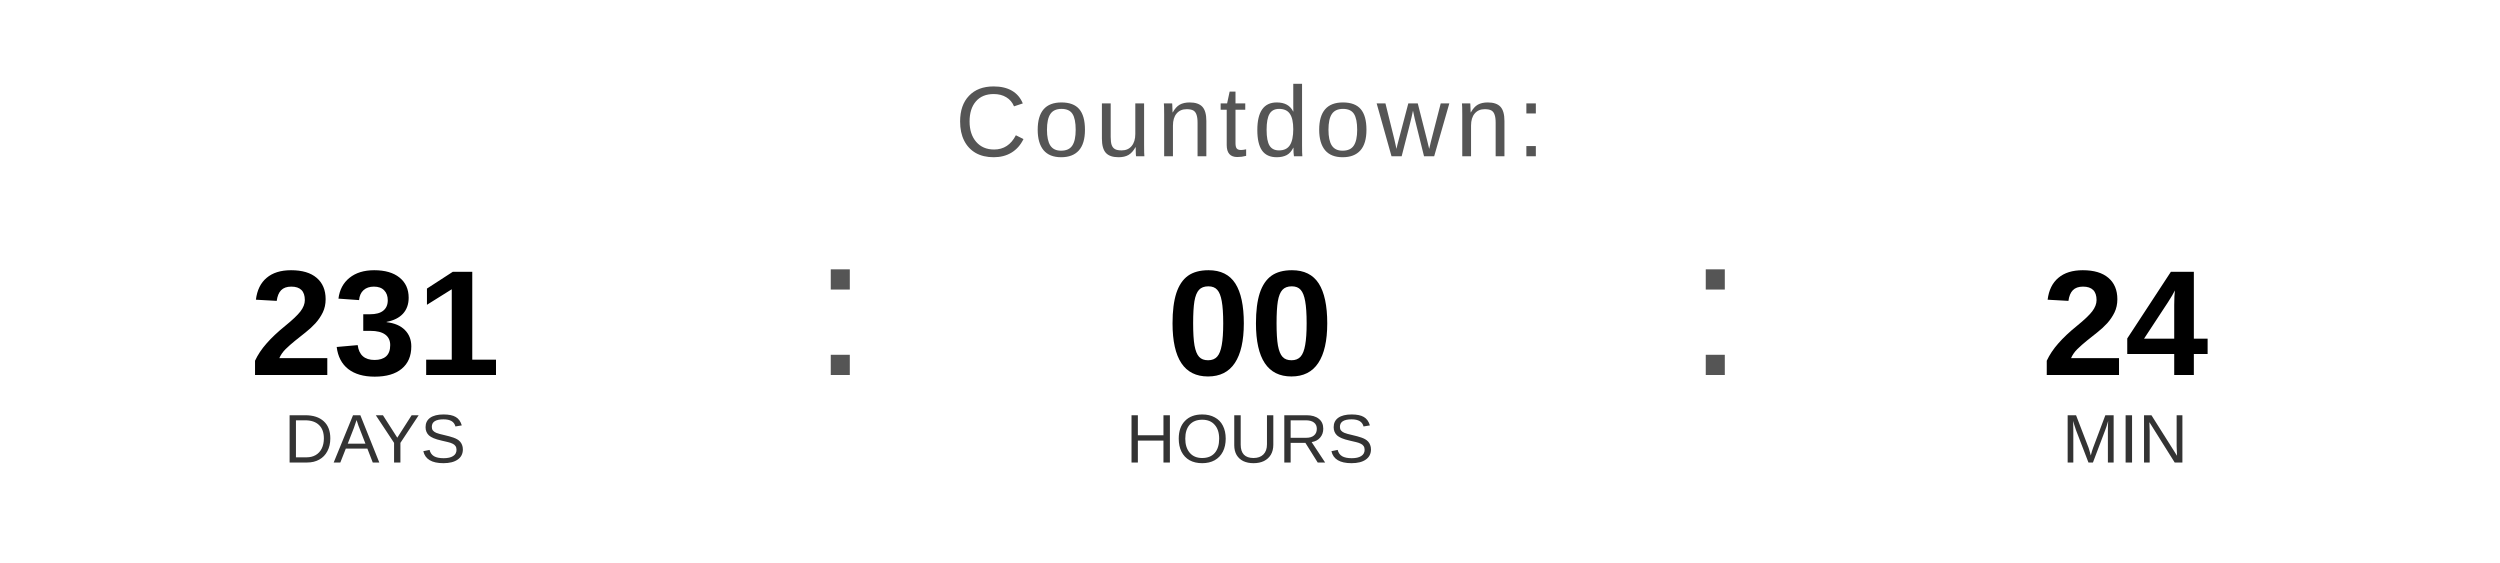
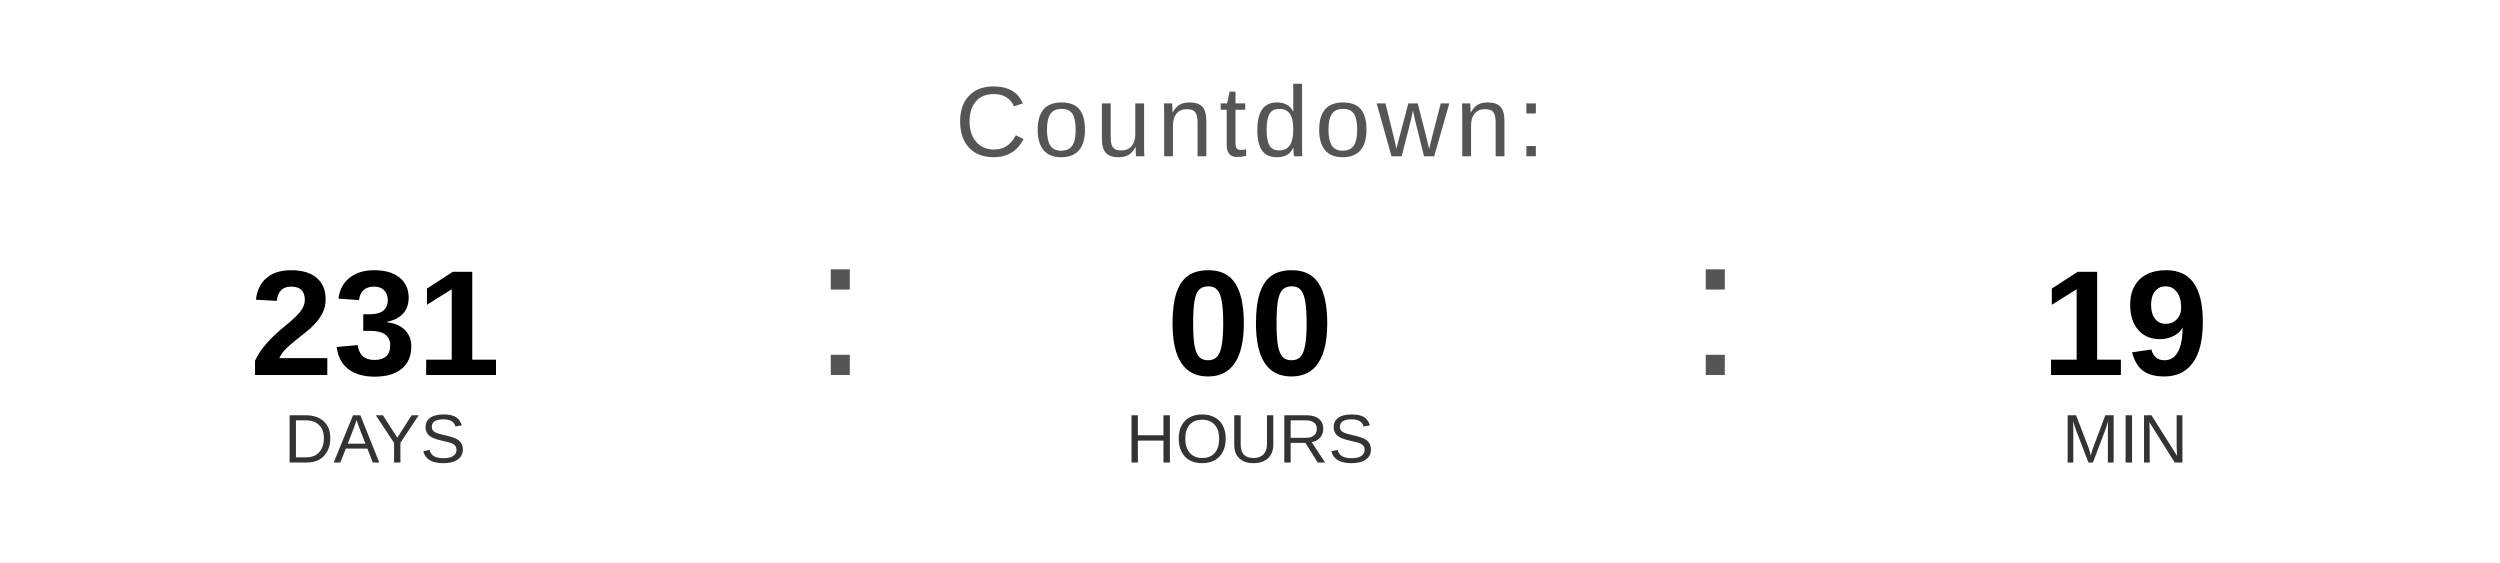
<svg xmlns="http://www.w3.org/2000/svg" width="400" height="90" viewBox="0 0 400 90">
  <text x="200" y="25" font-family="Arial, Helvetica, sans-serif" font-size="16" fill="#555555" text-anchor="middle" letter-spacing="1">
    Countdown:
  </text>
  <text x="60" y="60" font-family="Arial, Helvetica, sans-serif" font-size="24" font-weight="bold" fill="#000000" text-anchor="middle">231</text>
  <text x="60" y="74" font-family="Arial, Helvetica, sans-serif" font-size="11" fill="#333333" text-anchor="middle">DAYS</text>
  <text x="130" y="60" font-family="Arial, sans-serif" font-size="32" fill="#555555">:</text>
  <text x="200" y="60" font-family="Arial, Helvetica, sans-serif" font-size="24" font-weight="bold" fill="#000000" text-anchor="middle">00</text>
  <text x="200" y="74" font-family="Arial, Helvetica, sans-serif" font-size="11" fill="#333333" text-anchor="middle">HOURS</text>
  <text x="270" y="60" font-family="Arial, sans-serif" font-size="32" fill="#555555">:</text>
-   <text x="340" y="60" font-family="Arial, Helvetica, sans-serif" font-size="24" font-weight="bold" fill="#000000" text-anchor="middle">24</text>
+   <text x="340" y="60" font-family="Arial, Helvetica, sans-serif" font-size="24" font-weight="bold" fill="#000000" text-anchor="middle">19</text>
  <text x="340" y="74" font-family="Arial, Helvetica, sans-serif" font-size="11" fill="#333333" text-anchor="middle">MIN</text>
</svg>
